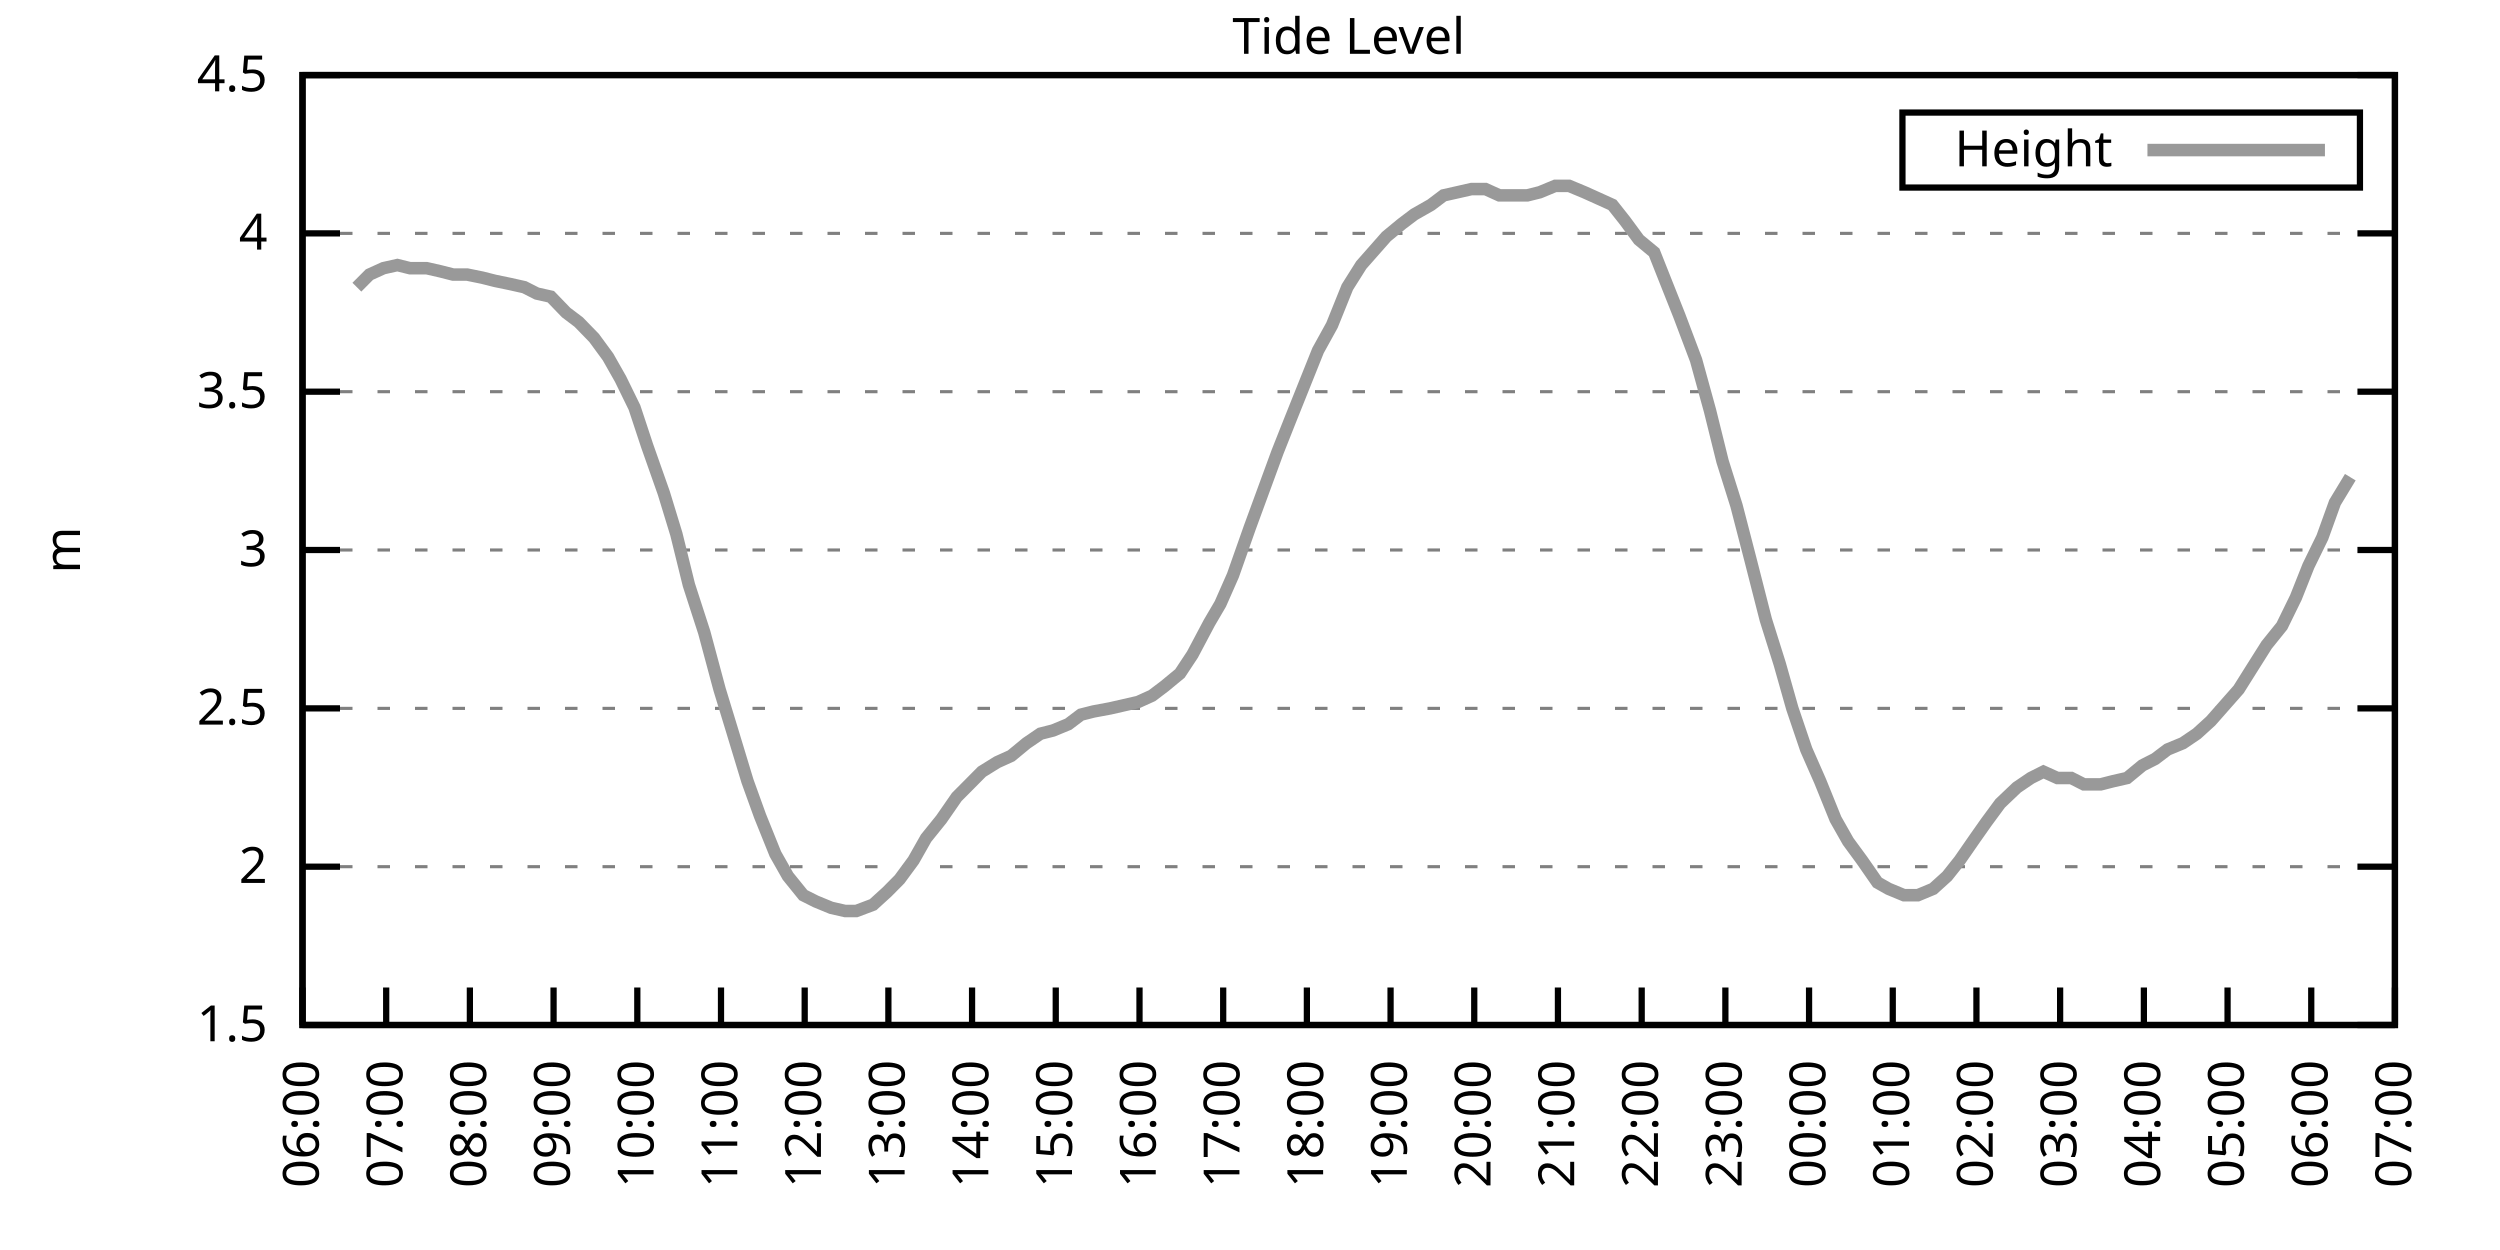
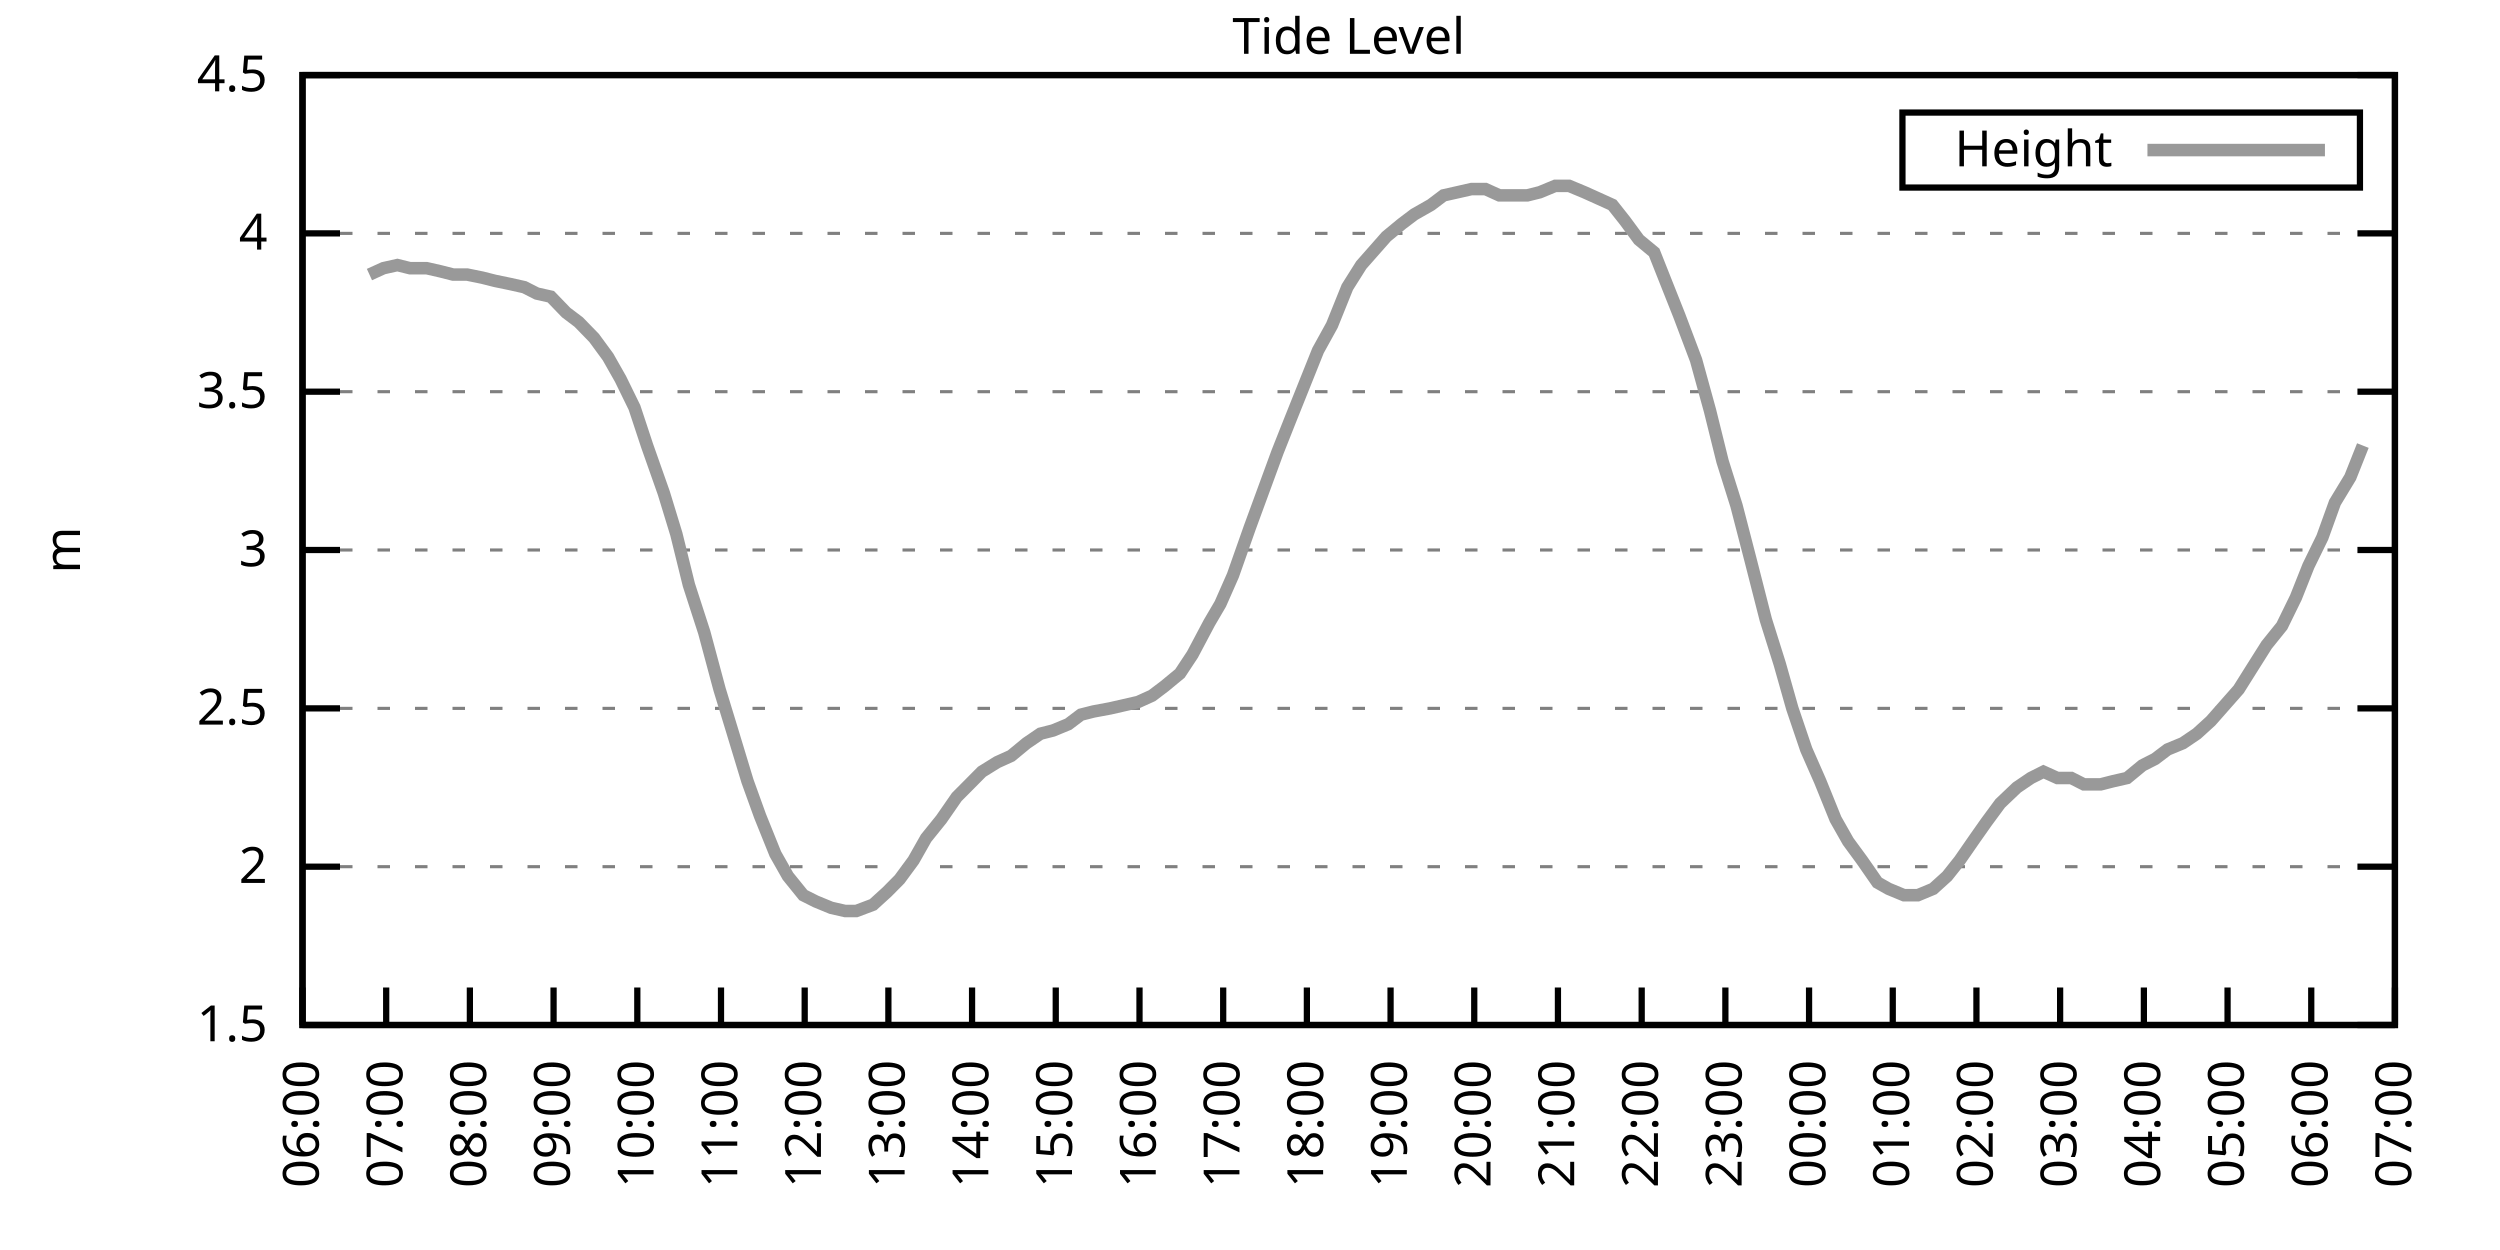
<svg xmlns="http://www.w3.org/2000/svg" xmlns:xlink="http://www.w3.org/1999/xlink" width="400" height="200" viewBox="0 0 400 200">
  <g id="gnuplot_canvas">
    <rect x="0" y="0" width="400" height="200" fill="none" />
    <defs>
      <circle id="gpDot" r="0.5" stroke-width="0.5" stroke="currentColor" />
      <path id="gpPt0" stroke-width="0.333" stroke="currentColor" d="M-1,0 h2 M0,-1 v2" />
      <path id="gpPt1" stroke-width="0.333" stroke="currentColor" d="M-1,-1 L1,1 M1,-1 L-1,1" />
      <path id="gpPt2" stroke-width="0.333" stroke="currentColor" d="M-1,0 L1,0 M0,-1 L0,1 M-1,-1 L1,1 M-1,1 L1,-1" />
      <rect id="gpPt3" stroke-width="0.333" stroke="currentColor" x="-1" y="-1" width="2" height="2" />
      <rect id="gpPt4" stroke-width="0.333" stroke="currentColor" fill="currentColor" x="-1" y="-1" width="2" height="2" />
      <circle id="gpPt5" stroke-width="0.333" stroke="currentColor" cx="0" cy="0" r="1" />
      <use xlink:href="#gpPt5" id="gpPt6" fill="currentColor" stroke="none" />
      <path id="gpPt7" stroke-width="0.333" stroke="currentColor" d="M0,-1.33 L-1.33,0.67 L1.33,0.67 z" />
      <use xlink:href="#gpPt7" id="gpPt8" fill="currentColor" stroke="none" />
      <use xlink:href="#gpPt7" id="gpPt9" stroke="currentColor" transform="rotate(180)" />
      <use xlink:href="#gpPt9" id="gpPt10" fill="currentColor" stroke="none" />
      <use xlink:href="#gpPt3" id="gpPt11" stroke="currentColor" transform="rotate(45)" />
      <use xlink:href="#gpPt11" id="gpPt12" fill="currentColor" stroke="none" />
      <path id="gpPt13" stroke-width="0.333" stroke="currentColor" d="M0,1.330 L1.265,0.411 L0.782,-1.067 L-0.782,-1.076 L-1.265,0.411 z" />
      <use xlink:href="#gpPt13" id="gpPt14" fill="currentColor" stroke="none" />
      <filter id="textbox" filterUnits="objectBoundingBox" x="0" y="0" height="1" width="1">
        <feFlood flood-color="white" flood-opacity="1" result="bgnd" />
        <feComposite in="SourceGraphic" in2="bgnd" operator="atop" />
      </filter>
      <filter id="greybox" filterUnits="objectBoundingBox" x="0" y="0" height="1" width="1">
        <feFlood flood-color="lightgrey" flood-opacity="1" result="grey" />
        <feComposite in="SourceGraphic" in2="grey" operator="atop" />
      </filter>
    </defs>
    <g fill="none" color="white" stroke="currentColor" stroke-width="1.00" stroke-linecap="butt" stroke-linejoin="miter">
</g>
    <g fill="none" color="black" stroke="currentColor" stroke-width="1.00" stroke-linecap="butt" stroke-linejoin="miter">
      <g stroke="none" shape-rendering="crispEdges">
        <polygon fill="rgb(255, 255, 255)" points="48.40,164.00 383.18,164.00 383.18,12.02 48.40,12.02 " />
      </g>
    </g>
    <g fill="none" color="black" stroke="currentColor" stroke-width="1.00" stroke-linecap="butt" stroke-linejoin="miter">
</g>
    <g fill="none" color="black" stroke="black" stroke-width="0.50" stroke-linecap="butt" stroke-linejoin="miter">
</g>
    <g fill="none" color="gray" stroke="currentColor" stroke-width="0.50" stroke-linecap="butt" stroke-linejoin="miter">
      <path stroke="gray" stroke-dasharray="2,4" class="gridline" d="M48.40,164.00 L383.19,164.00  " />
    </g>
    <g fill="none" color="gray" stroke="gray" stroke-width="1.00" stroke-linecap="butt" stroke-linejoin="miter">
</g>
    <g fill="none" color="black" stroke="currentColor" stroke-width="1.00" stroke-linecap="butt" stroke-linejoin="miter">
      <path stroke="black" d="M48.40,164.00 L54.40,164.00 M383.19,164.00 L377.19,164.00  " />
      <g transform="translate(42.80,166.60)" stroke="none" fill="black" font-family="Sans" font-size="8.00" text-anchor="end">
        <text>
          <tspan font-family="Sans"> 1.5</tspan>
        </text>
      </g>
    </g>
    <g fill="none" color="black" stroke="currentColor" stroke-width="1.00" stroke-linecap="butt" stroke-linejoin="miter">
</g>
    <g fill="none" color="black" stroke="black" stroke-width="0.50" stroke-linecap="butt" stroke-linejoin="miter">
</g>
    <g fill="none" color="gray" stroke="currentColor" stroke-width="0.50" stroke-linecap="butt" stroke-linejoin="miter">
      <path stroke="gray" stroke-dasharray="2,4" class="gridline" d="M48.40,138.67 L383.19,138.67  " />
    </g>
    <g fill="none" color="gray" stroke="gray" stroke-width="1.00" stroke-linecap="butt" stroke-linejoin="miter">
</g>
    <g fill="none" color="black" stroke="currentColor" stroke-width="1.00" stroke-linecap="butt" stroke-linejoin="miter">
      <path stroke="black" d="M48.40,138.67 L54.40,138.67 M383.19,138.67 L377.19,138.67  " />
      <g transform="translate(42.80,141.27)" stroke="none" fill="black" font-family="Sans" font-size="8.00" text-anchor="end">
        <text>
          <tspan font-family="Sans"> 2</tspan>
        </text>
      </g>
    </g>
    <g fill="none" color="black" stroke="currentColor" stroke-width="1.00" stroke-linecap="butt" stroke-linejoin="miter">
</g>
    <g fill="none" color="black" stroke="black" stroke-width="0.50" stroke-linecap="butt" stroke-linejoin="miter">
</g>
    <g fill="none" color="gray" stroke="currentColor" stroke-width="0.50" stroke-linecap="butt" stroke-linejoin="miter">
      <path stroke="gray" stroke-dasharray="2,4" class="gridline" d="M48.40,113.34 L383.19,113.34  " />
    </g>
    <g fill="none" color="gray" stroke="gray" stroke-width="1.00" stroke-linecap="butt" stroke-linejoin="miter">
</g>
    <g fill="none" color="black" stroke="currentColor" stroke-width="1.00" stroke-linecap="butt" stroke-linejoin="miter">
      <path stroke="black" d="M48.40,113.34 L54.40,113.34 M383.19,113.34 L377.19,113.34  " />
      <g transform="translate(42.80,115.94)" stroke="none" fill="black" font-family="Sans" font-size="8.00" text-anchor="end">
        <text>
          <tspan font-family="Sans"> 2.5</tspan>
        </text>
      </g>
    </g>
    <g fill="none" color="black" stroke="currentColor" stroke-width="1.00" stroke-linecap="butt" stroke-linejoin="miter">
</g>
    <g fill="none" color="black" stroke="black" stroke-width="0.50" stroke-linecap="butt" stroke-linejoin="miter">
</g>
    <g fill="none" color="gray" stroke="currentColor" stroke-width="0.50" stroke-linecap="butt" stroke-linejoin="miter">
      <path stroke="gray" stroke-dasharray="2,4" class="gridline" d="M48.40,88.00 L383.19,88.00  " />
    </g>
    <g fill="none" color="gray" stroke="gray" stroke-width="1.00" stroke-linecap="butt" stroke-linejoin="miter">
</g>
    <g fill="none" color="black" stroke="currentColor" stroke-width="1.00" stroke-linecap="butt" stroke-linejoin="miter">
      <path stroke="black" d="M48.40,88.00 L54.40,88.00 M383.19,88.00 L377.19,88.00  " />
      <g transform="translate(42.80,90.60)" stroke="none" fill="black" font-family="Sans" font-size="8.00" text-anchor="end">
        <text>
          <tspan font-family="Sans"> 3</tspan>
        </text>
      </g>
    </g>
    <g fill="none" color="black" stroke="currentColor" stroke-width="1.00" stroke-linecap="butt" stroke-linejoin="miter">
</g>
    <g fill="none" color="black" stroke="black" stroke-width="0.50" stroke-linecap="butt" stroke-linejoin="miter">
</g>
    <g fill="none" color="gray" stroke="currentColor" stroke-width="0.50" stroke-linecap="butt" stroke-linejoin="miter">
      <path stroke="gray" stroke-dasharray="2,4" class="gridline" d="M48.40,62.67 L383.19,62.67  " />
    </g>
    <g fill="none" color="gray" stroke="gray" stroke-width="1.00" stroke-linecap="butt" stroke-linejoin="miter">
</g>
    <g fill="none" color="black" stroke="currentColor" stroke-width="1.00" stroke-linecap="butt" stroke-linejoin="miter">
      <path stroke="black" d="M48.40,62.67 L54.40,62.67 M383.19,62.67 L377.19,62.67  " />
      <g transform="translate(42.80,65.27)" stroke="none" fill="black" font-family="Sans" font-size="8.00" text-anchor="end">
        <text>
          <tspan font-family="Sans"> 3.5</tspan>
        </text>
      </g>
    </g>
    <g fill="none" color="black" stroke="currentColor" stroke-width="1.00" stroke-linecap="butt" stroke-linejoin="miter">
</g>
    <g fill="none" color="black" stroke="black" stroke-width="0.50" stroke-linecap="butt" stroke-linejoin="miter">
</g>
    <g fill="none" color="gray" stroke="currentColor" stroke-width="0.50" stroke-linecap="butt" stroke-linejoin="miter">
      <path stroke="gray" stroke-dasharray="2,4" class="gridline" d="M48.40,37.34 L383.19,37.34  " />
    </g>
    <g fill="none" color="gray" stroke="gray" stroke-width="1.00" stroke-linecap="butt" stroke-linejoin="miter">
</g>
    <g fill="none" color="black" stroke="currentColor" stroke-width="1.00" stroke-linecap="butt" stroke-linejoin="miter">
      <path stroke="black" d="M48.40,37.34 L54.40,37.34 M383.19,37.34 L377.19,37.34  " />
      <g transform="translate(42.80,39.94)" stroke="none" fill="black" font-family="Sans" font-size="8.00" text-anchor="end">
        <text>
          <tspan font-family="Sans"> 4</tspan>
        </text>
      </g>
    </g>
    <g fill="none" color="black" stroke="currentColor" stroke-width="1.00" stroke-linecap="butt" stroke-linejoin="miter">
</g>
    <g fill="none" color="black" stroke="black" stroke-width="0.50" stroke-linecap="butt" stroke-linejoin="miter">
</g>
    <g fill="none" color="gray" stroke="currentColor" stroke-width="0.50" stroke-linecap="butt" stroke-linejoin="miter">
      <path stroke="gray" stroke-dasharray="2,4" class="gridline" d="M48.40,12.01 L383.19,12.01  " />
    </g>
    <g fill="none" color="gray" stroke="gray" stroke-width="1.00" stroke-linecap="butt" stroke-linejoin="miter">
</g>
    <g fill="none" color="black" stroke="currentColor" stroke-width="1.00" stroke-linecap="butt" stroke-linejoin="miter">
      <path stroke="black" d="M48.40,12.01 L54.40,12.01 M383.19,12.01 L377.19,12.01  " />
      <g transform="translate(42.80,14.61)" stroke="none" fill="black" font-family="Sans" font-size="8.00" text-anchor="end">
        <text>
          <tspan font-family="Sans"> 4.5</tspan>
        </text>
      </g>
    </g>
    <g fill="none" color="black" stroke="currentColor" stroke-width="1.00" stroke-linecap="butt" stroke-linejoin="miter">
      <path stroke="black" d="M48.40,164.00 L48.40,158.00  " />
      <g transform="translate(51.00,169.60) rotate(270.00)" stroke="none" fill="black" font-family="Sans" font-size="8.00" text-anchor="end">
        <text>
          <tspan font-family="Sans">06:00</tspan>
        </text>
      </g>
    </g>
    <g fill="none" color="black" stroke="currentColor" stroke-width="1.00" stroke-linecap="butt" stroke-linejoin="miter">
      <path stroke="black" d="M61.79,164.00 L61.79,158.00  " />
      <g transform="translate(64.39,169.60) rotate(270.00)" stroke="none" fill="black" font-family="Sans" font-size="8.00" text-anchor="end">
        <text>
          <tspan font-family="Sans">07:00</tspan>
        </text>
      </g>
    </g>
    <g fill="none" color="black" stroke="currentColor" stroke-width="1.00" stroke-linecap="butt" stroke-linejoin="miter">
      <path stroke="black" d="M75.18,164.00 L75.18,158.00  " />
      <g transform="translate(77.78,169.60) rotate(270.00)" stroke="none" fill="black" font-family="Sans" font-size="8.00" text-anchor="end">
        <text>
          <tspan font-family="Sans">08:00</tspan>
        </text>
      </g>
    </g>
    <g fill="none" color="black" stroke="currentColor" stroke-width="1.00" stroke-linecap="butt" stroke-linejoin="miter">
      <path stroke="black" d="M88.57,164.00 L88.57,158.00  " />
      <g transform="translate(91.17,169.60) rotate(270.00)" stroke="none" fill="black" font-family="Sans" font-size="8.00" text-anchor="end">
        <text>
          <tspan font-family="Sans">09:00</tspan>
        </text>
      </g>
    </g>
    <g fill="none" color="black" stroke="currentColor" stroke-width="1.00" stroke-linecap="butt" stroke-linejoin="miter">
      <path stroke="black" d="M101.97,164.00 L101.97,158.00  " />
      <g transform="translate(104.57,169.60) rotate(270.00)" stroke="none" fill="black" font-family="Sans" font-size="8.00" text-anchor="end">
        <text>
          <tspan font-family="Sans">10:00</tspan>
        </text>
      </g>
    </g>
    <g fill="none" color="black" stroke="currentColor" stroke-width="1.00" stroke-linecap="butt" stroke-linejoin="miter">
      <path stroke="black" d="M115.36,164.00 L115.36,158.00  " />
      <g transform="translate(117.96,169.60) rotate(270.00)" stroke="none" fill="black" font-family="Sans" font-size="8.00" text-anchor="end">
        <text>
          <tspan font-family="Sans">11:00</tspan>
        </text>
      </g>
    </g>
    <g fill="none" color="black" stroke="currentColor" stroke-width="1.00" stroke-linecap="butt" stroke-linejoin="miter">
      <path stroke="black" d="M128.75,164.00 L128.75,158.00  " />
      <g transform="translate(131.35,169.60) rotate(270.00)" stroke="none" fill="black" font-family="Sans" font-size="8.00" text-anchor="end">
        <text>
          <tspan font-family="Sans">12:00</tspan>
        </text>
      </g>
    </g>
    <g fill="none" color="black" stroke="currentColor" stroke-width="1.00" stroke-linecap="butt" stroke-linejoin="miter">
      <path stroke="black" d="M142.14,164.00 L142.14,158.00  " />
      <g transform="translate(144.74,169.60) rotate(270.00)" stroke="none" fill="black" font-family="Sans" font-size="8.00" text-anchor="end">
        <text>
          <tspan font-family="Sans">13:00</tspan>
        </text>
      </g>
    </g>
    <g fill="none" color="black" stroke="currentColor" stroke-width="1.00" stroke-linecap="butt" stroke-linejoin="miter">
      <path stroke="black" d="M155.53,164.00 L155.53,158.00  " />
      <g transform="translate(158.13,169.60) rotate(270.00)" stroke="none" fill="black" font-family="Sans" font-size="8.00" text-anchor="end">
        <text>
          <tspan font-family="Sans">14:00</tspan>
        </text>
      </g>
    </g>
    <g fill="none" color="black" stroke="currentColor" stroke-width="1.00" stroke-linecap="butt" stroke-linejoin="miter">
      <path stroke="black" d="M168.92,164.00 L168.92,158.00  " />
      <g transform="translate(171.52,169.60) rotate(270.00)" stroke="none" fill="black" font-family="Sans" font-size="8.00" text-anchor="end">
        <text>
          <tspan font-family="Sans">15:00</tspan>
        </text>
      </g>
    </g>
    <g fill="none" color="black" stroke="currentColor" stroke-width="1.00" stroke-linecap="butt" stroke-linejoin="miter">
      <path stroke="black" d="M182.32,164.00 L182.32,158.00  " />
      <g transform="translate(184.92,169.60) rotate(270.00)" stroke="none" fill="black" font-family="Sans" font-size="8.00" text-anchor="end">
        <text>
          <tspan font-family="Sans">16:00</tspan>
        </text>
      </g>
    </g>
    <g fill="none" color="black" stroke="currentColor" stroke-width="1.00" stroke-linecap="butt" stroke-linejoin="miter">
      <path stroke="black" d="M195.71,164.00 L195.71,158.00  " />
      <g transform="translate(198.31,169.60) rotate(270.00)" stroke="none" fill="black" font-family="Sans" font-size="8.00" text-anchor="end">
        <text>
          <tspan font-family="Sans">17:00</tspan>
        </text>
      </g>
    </g>
    <g fill="none" color="black" stroke="currentColor" stroke-width="1.00" stroke-linecap="butt" stroke-linejoin="miter">
      <path stroke="black" d="M209.10,164.00 L209.10,158.00  " />
      <g transform="translate(211.70,169.60) rotate(270.00)" stroke="none" fill="black" font-family="Sans" font-size="8.00" text-anchor="end">
        <text>
          <tspan font-family="Sans">18:00</tspan>
        </text>
      </g>
    </g>
    <g fill="none" color="black" stroke="currentColor" stroke-width="1.00" stroke-linecap="butt" stroke-linejoin="miter">
      <path stroke="black" d="M222.49,164.00 L222.49,158.00  " />
      <g transform="translate(225.09,169.60) rotate(270.00)" stroke="none" fill="black" font-family="Sans" font-size="8.00" text-anchor="end">
        <text>
          <tspan font-family="Sans">19:00</tspan>
        </text>
      </g>
    </g>
    <g fill="none" color="black" stroke="currentColor" stroke-width="1.00" stroke-linecap="butt" stroke-linejoin="miter">
      <path stroke="black" d="M235.88,164.00 L235.88,158.00  " />
      <g transform="translate(238.48,169.60) rotate(270.00)" stroke="none" fill="black" font-family="Sans" font-size="8.00" text-anchor="end">
        <text>
          <tspan font-family="Sans">20:00</tspan>
        </text>
      </g>
    </g>
    <g fill="none" color="black" stroke="currentColor" stroke-width="1.00" stroke-linecap="butt" stroke-linejoin="miter">
      <path stroke="black" d="M249.27,164.00 L249.27,158.00  " />
      <g transform="translate(251.87,169.60) rotate(270.00)" stroke="none" fill="black" font-family="Sans" font-size="8.00" text-anchor="end">
        <text>
          <tspan font-family="Sans">21:00</tspan>
        </text>
      </g>
    </g>
    <g fill="none" color="black" stroke="currentColor" stroke-width="1.00" stroke-linecap="butt" stroke-linejoin="miter">
      <path stroke="black" d="M262.67,164.00 L262.67,158.00  " />
      <g transform="translate(265.27,169.60) rotate(270.00)" stroke="none" fill="black" font-family="Sans" font-size="8.00" text-anchor="end">
        <text>
          <tspan font-family="Sans">22:00</tspan>
        </text>
      </g>
    </g>
    <g fill="none" color="black" stroke="currentColor" stroke-width="1.00" stroke-linecap="butt" stroke-linejoin="miter">
      <path stroke="black" d="M276.06,164.00 L276.06,158.00  " />
      <g transform="translate(278.66,169.60) rotate(270.00)" stroke="none" fill="black" font-family="Sans" font-size="8.00" text-anchor="end">
        <text>
          <tspan font-family="Sans">23:00</tspan>
        </text>
      </g>
    </g>
    <g fill="none" color="black" stroke="currentColor" stroke-width="1.00" stroke-linecap="butt" stroke-linejoin="miter">
      <path stroke="black" d="M289.45,164.00 L289.45,158.00  " />
      <g transform="translate(292.05,169.60) rotate(270.00)" stroke="none" fill="black" font-family="Sans" font-size="8.00" text-anchor="end">
        <text>
          <tspan font-family="Sans">00:00</tspan>
        </text>
      </g>
    </g>
    <g fill="none" color="black" stroke="currentColor" stroke-width="1.00" stroke-linecap="butt" stroke-linejoin="miter">
      <path stroke="black" d="M302.84,164.00 L302.84,158.00  " />
      <g transform="translate(305.44,169.60) rotate(270.00)" stroke="none" fill="black" font-family="Sans" font-size="8.00" text-anchor="end">
        <text>
          <tspan font-family="Sans">01:00</tspan>
        </text>
      </g>
    </g>
    <g fill="none" color="black" stroke="currentColor" stroke-width="1.00" stroke-linecap="butt" stroke-linejoin="miter">
      <path stroke="black" d="M316.23,164.00 L316.23,158.00  " />
      <g transform="translate(318.83,169.60) rotate(270.00)" stroke="none" fill="black" font-family="Sans" font-size="8.00" text-anchor="end">
        <text>
          <tspan font-family="Sans">02:00</tspan>
        </text>
      </g>
    </g>
    <g fill="none" color="black" stroke="currentColor" stroke-width="1.00" stroke-linecap="butt" stroke-linejoin="miter">
      <path stroke="black" d="M329.62,164.00 L329.62,158.00  " />
      <g transform="translate(332.22,169.60) rotate(270.00)" stroke="none" fill="black" font-family="Sans" font-size="8.00" text-anchor="end">
        <text>
          <tspan font-family="Sans">03:00</tspan>
        </text>
      </g>
    </g>
    <g fill="none" color="black" stroke="currentColor" stroke-width="1.00" stroke-linecap="butt" stroke-linejoin="miter">
      <path stroke="black" d="M343.02,164.00 L343.02,158.00  " />
      <g transform="translate(345.62,169.60) rotate(270.00)" stroke="none" fill="black" font-family="Sans" font-size="8.00" text-anchor="end">
        <text>
          <tspan font-family="Sans">04:00</tspan>
        </text>
      </g>
    </g>
    <g fill="none" color="black" stroke="currentColor" stroke-width="1.00" stroke-linecap="butt" stroke-linejoin="miter">
      <path stroke="black" d="M356.41,164.00 L356.41,158.00  " />
      <g transform="translate(359.01,169.60) rotate(270.00)" stroke="none" fill="black" font-family="Sans" font-size="8.00" text-anchor="end">
        <text>
          <tspan font-family="Sans">05:00</tspan>
        </text>
      </g>
    </g>
    <g fill="none" color="black" stroke="currentColor" stroke-width="1.00" stroke-linecap="butt" stroke-linejoin="miter">
      <path stroke="black" d="M369.80,164.00 L369.80,158.00  " />
      <g transform="translate(372.40,169.60) rotate(270.00)" stroke="none" fill="black" font-family="Sans" font-size="8.00" text-anchor="end">
        <text>
          <tspan font-family="Sans">06:00</tspan>
        </text>
      </g>
    </g>
    <g fill="none" color="black" stroke="currentColor" stroke-width="1.00" stroke-linecap="butt" stroke-linejoin="miter">
      <path stroke="black" d="M383.19,164.00 L383.19,158.00  " />
      <g transform="translate(385.79,169.60) rotate(270.00)" stroke="none" fill="black" font-family="Sans" font-size="8.00" text-anchor="end">
        <text>
          <tspan font-family="Sans">07:00</tspan>
        </text>
      </g>
    </g>
    <g fill="none" color="black" stroke="currentColor" stroke-width="1.00" stroke-linecap="butt" stroke-linejoin="miter">
</g>
    <g fill="none" color="black" stroke="currentColor" stroke-width="1.00" stroke-linecap="butt" stroke-linejoin="miter">
      <path stroke="black" d="M48.40,12.01 L48.40,164.00 L383.19,164.00 L383.19,12.01 L48.40,12.01 Z  " />
    </g>
    <g fill="none" color="black" stroke="currentColor" stroke-width="1.00" stroke-linecap="butt" stroke-linejoin="miter">
</g>
    <g fill="none" color="black" stroke="currentColor" stroke-width="1.00" stroke-linecap="butt" stroke-linejoin="miter">
      <path stroke="black" d="M304.39,30.01 L304.39,18.01 L377.59,18.01 L377.59,30.01 L304.39,30.01 Z  " />
    </g>
    <g id="Tide_level_plot_1">
      <g fill="none" color="white" stroke="black" stroke-width="2.00" stroke-linecap="butt" stroke-linejoin="miter">
</g>
      <g fill="none" color="black" stroke="currentColor" stroke-width="2.00" stroke-linecap="butt" stroke-linejoin="miter">
        <g transform="translate(337.99,26.61)" stroke="none" fill="black" font-family="Sans" font-size="8.00" text-anchor="end">
          <text>
            <tspan font-family="Sans">Height</tspan>
          </text>
        </g>
      </g>
      <g fill="none" color="black" stroke="currentColor" stroke-width="2.00" stroke-linecap="butt" stroke-linejoin="miter">
-         <path stroke="rgb(153, 153, 153)" d="M343.59,24.01 L371.99,24.01 M57.10,45.95 L59.11,43.93 L61.35,42.91 L63.58,42.41 L65.59,42.91 L68.26,42.91   L70.50,43.42 L72.50,43.93 L74.74,43.93 L77.19,44.43 L79.20,44.94 L81.66,45.45 L83.89,45.95 L85.90,46.97   L88.13,47.47 L90.58,50.01 L92.59,51.53 L95.05,54.06 L97.28,57.10 L99.29,60.65 L101.52,65.21 L103.53,71.29   L106.21,78.89 L108.22,85.47 L110.22,93.58 L112.68,101.18 L115.13,110.30 L117.14,116.88 L119.60,124.99 L121.61,130.56   L124.06,136.64 L126.07,140.19 L128.53,143.23 L130.54,144.24 L132.99,145.25 L135.22,145.76 L137.01,145.76 L139.69,144.75   L141.92,142.72 L143.93,140.69 L146.16,137.66 L148.17,134.11 L150.62,131.07 L153.08,127.52 L155.09,125.50 L157.10,123.47   L159.55,121.95 L161.78,120.94 L164.24,118.91 L166.47,117.39 L168.48,116.88 L170.93,115.87 L172.94,114.35 L174.95,113.84   L177.63,113.34 L179.86,112.83 L182.09,112.32 L184.32,111.31 L186.33,109.79 L188.79,107.76 L190.80,104.72 L193.48,99.66   L195.26,96.62 L197.27,92.06 L199.95,84.46 L202.18,78.38 L204.41,72.30 L206.42,67.23 L208.65,61.66 L210.88,56.09   L213.12,52.03 L215.57,45.95 L217.80,42.41 L219.59,40.38 L221.82,37.85 L224.28,35.82 L226.29,34.30 L228.96,32.78   L230.97,31.26 L233.20,30.76 L235.44,30.25 L237.67,30.25 L239.90,31.26 L242.13,31.26 L244.36,31.26 L246.37,30.76   L248.83,29.74 L251.06,29.74 L253.51,30.76 L255.75,31.77 L257.98,32.78 L259.99,35.32 L262.22,38.35 L264.67,40.38   L266.68,45.45 L268.69,50.51 L271.37,57.61 L273.60,65.71 L275.61,73.82 L277.84,80.91 L280.07,89.52 L282.53,99.15   L284.76,106.24 L286.77,113.34 L289.00,119.92 L291.23,124.99 L293.69,131.07 L295.70,134.62 L297.93,137.66 L300.39,141.20   L302.17,142.21 L304.63,143.23 L306.86,143.23 L309.31,142.21 L311.54,140.19 L313.55,137.66 L316.01,134.11 L317.79,131.58   L320.03,128.54 L322.70,126.00 L324.94,124.48 L326.95,123.47 L329.18,124.48 L331.41,124.48 L333.42,125.50 L336.10,125.50   L338.10,124.99 L340.34,124.48 L342.79,122.46 L344.80,121.44 L346.81,119.92 L349.26,118.91 L351.50,117.39 L353.73,115.36   L355.96,112.83 L358.19,110.30 L360.42,106.75 L362.66,103.20 L365.11,100.16 L367.34,95.60 L369.35,90.54 L371.58,85.98   L373.59,80.41 L376.05,76.35  " />
+         <path stroke="rgb(153, 153, 153)" d="M343.59,24.01 L371.99,24.01 M59.11,43.93 L61.35,42.91 L63.58,42.41 L65.59,42.91 L68.26,42.91 L70.50,43.42   L72.50,43.93 L74.74,43.93 L77.19,44.43 L79.20,44.94 L81.66,45.45 L83.89,45.95 L85.90,46.97 L88.13,47.47   L90.58,50.01 L92.59,51.53 L95.05,54.06 L97.28,57.10 L99.29,60.65 L101.52,65.21 L103.53,71.29 L106.21,78.89   L108.22,85.47 L110.22,93.58 L112.68,101.18 L115.13,110.30 L117.14,116.88 L119.60,124.99 L121.61,130.56 L124.06,136.64   L126.07,140.19 L128.53,143.23 L130.54,144.24 L132.99,145.25 L135.22,145.76 L137.01,145.76 L139.69,144.75 L141.92,142.72   L143.93,140.69 L146.16,137.66 L148.17,134.11 L150.62,131.07 L153.08,127.52 L155.09,125.50 L157.10,123.47 L159.55,121.95   L161.78,120.94 L164.24,118.91 L166.47,117.39 L168.48,116.88 L170.93,115.87 L172.94,114.35 L174.95,113.84 L177.63,113.34   L179.86,112.83 L182.09,112.32 L184.32,111.31 L186.33,109.79 L188.79,107.76 L190.80,104.72 L193.48,99.66 L195.26,96.62   L197.27,92.06 L199.95,84.46 L202.18,78.38 L204.41,72.30 L206.42,67.23 L208.65,61.66 L210.88,56.09 L213.12,52.03   L215.57,45.95 L217.80,42.41 L219.59,40.38 L221.82,37.85 L224.28,35.82 L226.29,34.30 L228.96,32.78 L230.97,31.26   L233.20,30.76 L235.44,30.25 L237.67,30.25 L239.90,31.26 L242.13,31.26 L244.36,31.26 L246.37,30.76 L248.83,29.74   L251.06,29.74 L253.51,30.76 L255.75,31.77 L257.98,32.78 L259.99,35.32 L262.22,38.35 L264.67,40.38 L266.68,45.45   L268.69,50.51 L271.37,57.61 L273.60,65.71 L275.61,73.82 L277.84,80.91 L280.07,89.52 L282.53,99.15 L284.76,106.24   L286.77,113.34 L289.00,119.92 L291.23,124.99 L293.69,131.07 L295.70,134.62 L297.93,137.66 L300.39,141.20 L302.17,142.21   L304.63,143.23 L306.86,143.23 L309.31,142.21 L311.54,140.19 L313.55,137.66 L316.01,134.11 L317.79,131.58 L320.03,128.54   L322.70,126.00 L324.94,124.48 L326.95,123.47 L329.18,124.48 L331.41,124.48 L333.42,125.50 L336.10,125.50 L338.10,124.99   L340.34,124.48 L342.79,122.46 L344.80,121.44 L346.81,119.92 L349.26,118.91 L351.50,117.39 L353.73,115.36 L355.96,112.83   L358.19,110.30 L360.42,106.75 L362.66,103.20 L365.11,100.16 L367.34,95.60 L369.35,90.54 L371.58,85.98 L373.59,80.41   L376.05,76.35 L378.06,71.29  " />
      </g>
    </g>
    <g fill="none" color="black" stroke="currentColor" stroke-width="2.00" stroke-linecap="butt" stroke-linejoin="miter">
</g>
    <g fill="none" color="black" stroke="black" stroke-width="1.00" stroke-linecap="butt" stroke-linejoin="miter">
</g>
    <g fill="none" color="black" stroke="currentColor" stroke-width="1.00" stroke-linecap="butt" stroke-linejoin="miter">
      <path stroke="black" d="M48.40,12.01 L48.40,164.00 L383.19,164.00 L383.19,12.01 L48.40,12.01 Z  " />
      <g transform="translate(12.80,88.01) rotate(270.00)" stroke="none" fill="black" font-family="Sans" font-size="8.00" text-anchor="middle">
        <text>
          <tspan font-family="Sans">m</tspan>
        </text>
      </g>
    </g>
    <g fill="none" color="black" stroke="currentColor" stroke-width="1.00" stroke-linecap="butt" stroke-linejoin="miter">
</g>
    <g fill="none" color="black" stroke="currentColor" stroke-width="1.00" stroke-linecap="butt" stroke-linejoin="miter">
      <g transform="translate(215.79,8.61)" stroke="none" fill="black" font-family="Sans" font-size="8.00" text-anchor="middle">
        <text>
          <tspan font-family="Sans">Tide Level</tspan>
        </text>
      </g>
    </g>
    <g fill="none" color="black" stroke="currentColor" stroke-width="1.00" stroke-linecap="butt" stroke-linejoin="miter">
</g>
  </g>
</svg>
